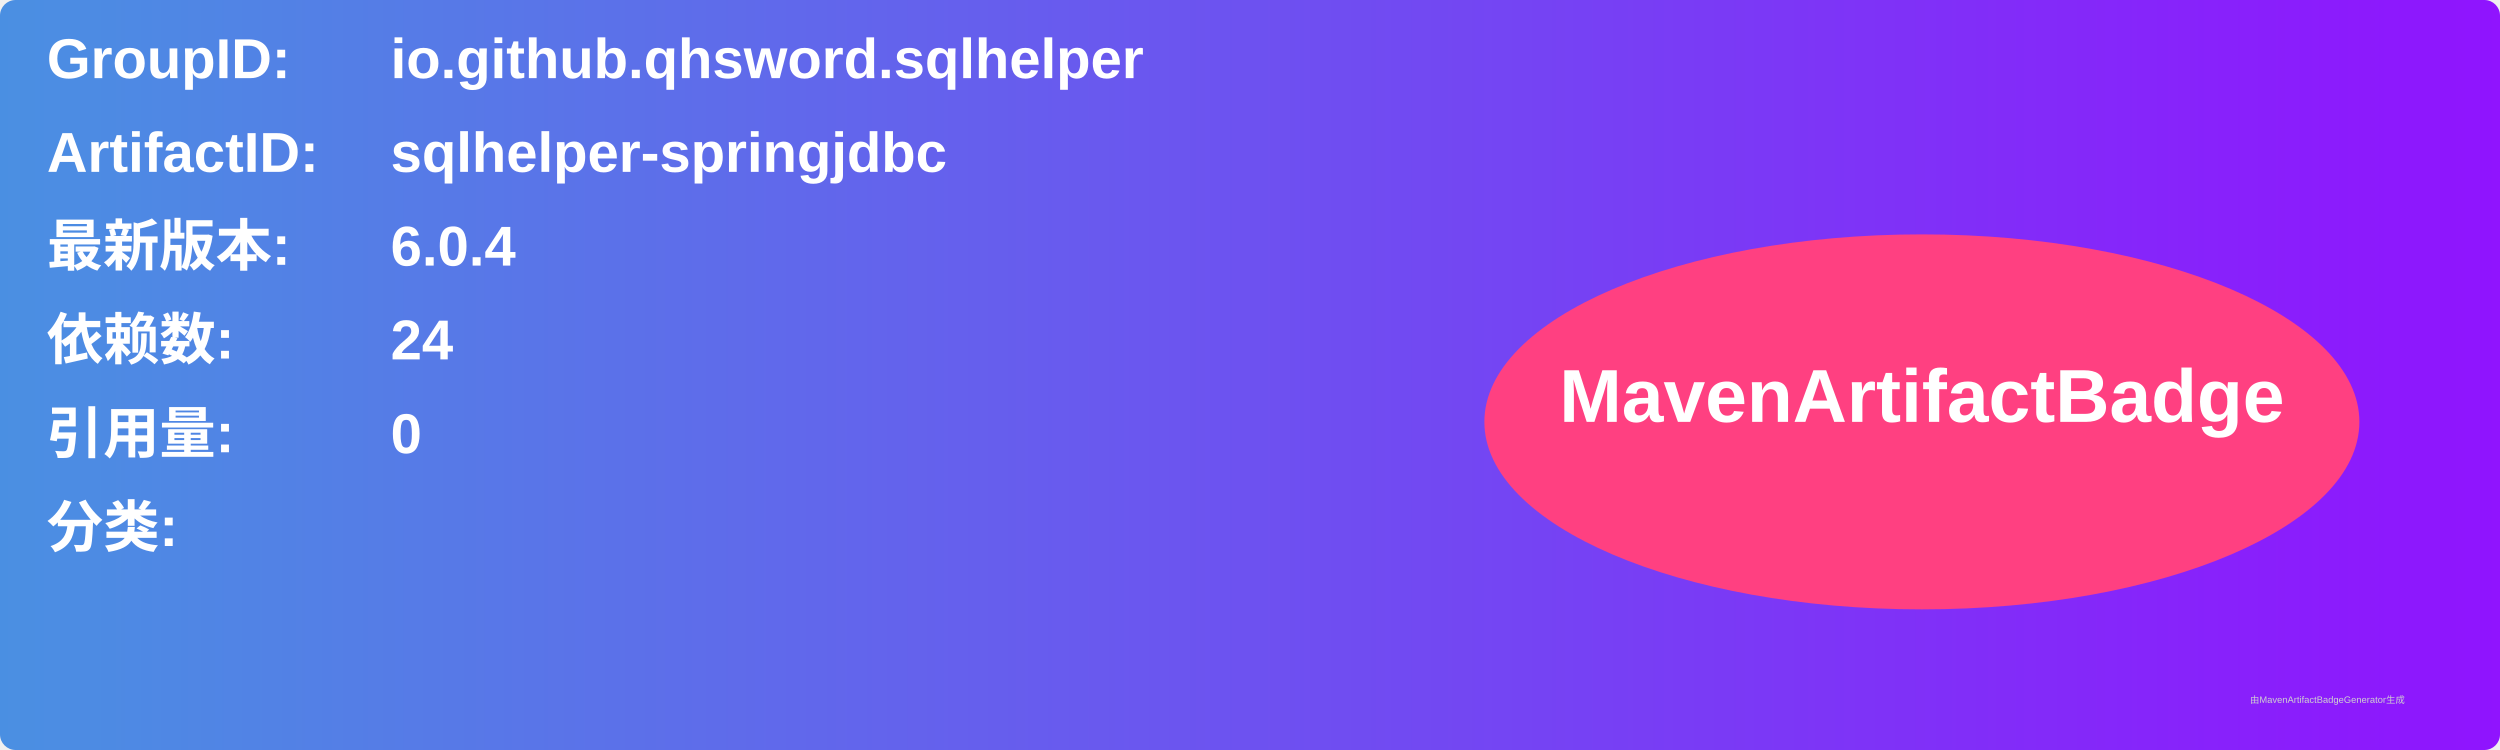
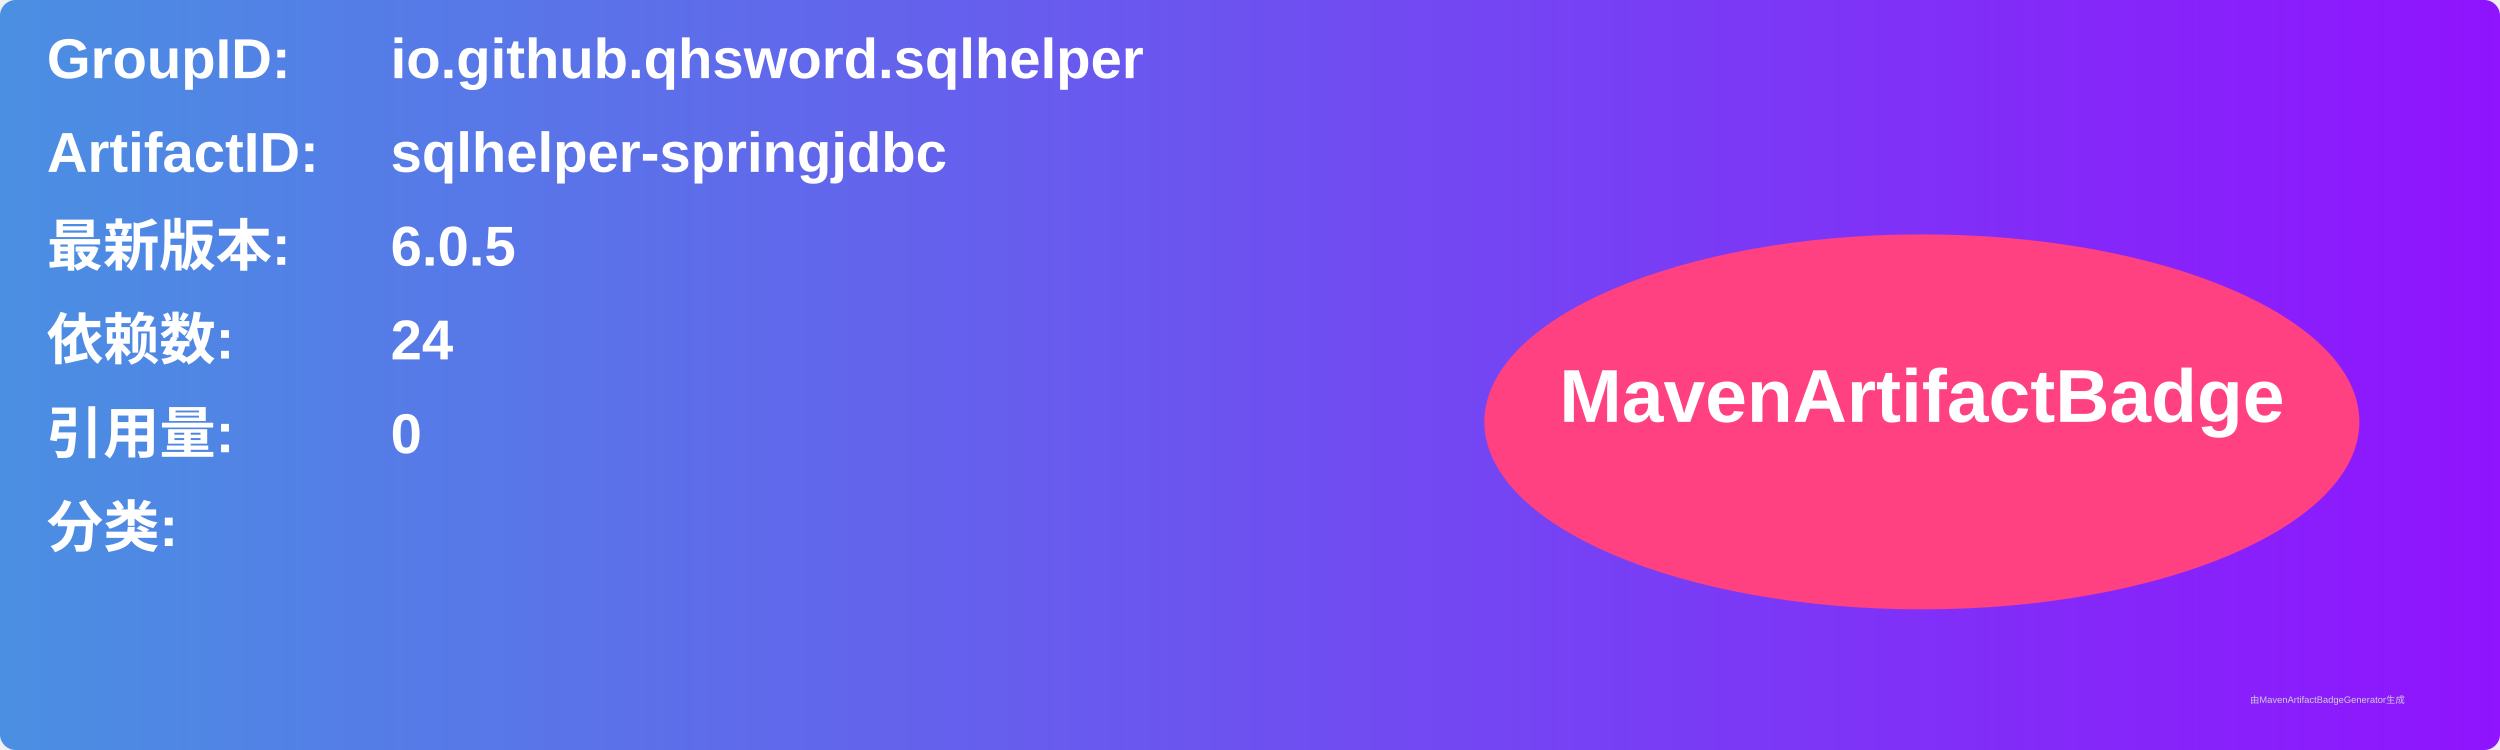
<svg xmlns="http://www.w3.org/2000/svg" width="800" height="240" viewBox="0 0 800 240">
  <linearGradient id="grad" x1="0%" y1="0%" x2="100%" y2="0%">
    <stop offset="0%" stop-color="#4a90e2" />
    <stop offset="100%" stop-color="#9013fe" />
  </linearGradient>
  <rect width="100%" height="100%" rx="5" ry="5" fill="url(#grad)" />
  <g transform="translate(15, 15)">
    <text x="0" y="10" font-family="Arial" font-size="18" fill="white" font-weight="bold" width="260">GroupID:</text>
    <text x="110" y="10" font-family="Arial" font-size="18" fill="white" font-weight="bold" width="460">io.github.qhsword.sqlhelper</text>
    <text x="0" y="40" font-family="Arial" font-size="18" fill="white" font-weight="bold" width="260">ArtifactID:</text>
    <text x="110" y="40" font-family="Arial" font-size="18" fill="white" font-weight="bold" width="460">sqlhelper-springjdbc</text>
    <text x="0" y="70" font-family="Arial" font-size="18" fill="white" font-weight="bold">最新版本:</text>
    <text x="110" y="70" font-family="Arial" font-size="18" fill="white" font-weight="bold">
-       <tspan font-weight="bold">6.0.4</tspan>
+       <tspan font-weight="bold">6.0.5</tspan>
    </text>
    <text x="0" y="100" font-family="Arial" font-size="18" fill="white" font-weight="bold">依赖数: </text>
    <text x="110" y="100" font-family="Arial" font-size="18" fill="white">
      <tspan font-weight="bold">24</tspan>
    </text>
    <text x="0" y="130" font-family="Arial" font-size="18" fill="white" font-weight="bold">引用量: </text>
    <text x="110" y="130" font-family="Arial" font-size="18" fill="white">
      <tspan font-weight="bold">0</tspan>
    </text>
    <text x="0" y="160" font-family="Arial" font-size="18" fill="white" font-weight="bold">分类:</text>
    <text x="10" y="190" font-family="Arial" font-size="10" fill="white">
      <tspan font-weight="bold" />
    </text>
    <ellipse cx="600" cy="120" rx="140" ry="60" fill="#ff4081" />
    <text x="600" y="120" text-anchor="middle" font-family="Arial" font-size="24" fill="white" font-weight="bold">MavenArtifactBadge</text>
  </g>
  <text x="720" y="225" font-family="Arial" font-size="3" fill="#d0d0d0">由MavenArtifactBadgeGenerator生成</text>
</svg>
